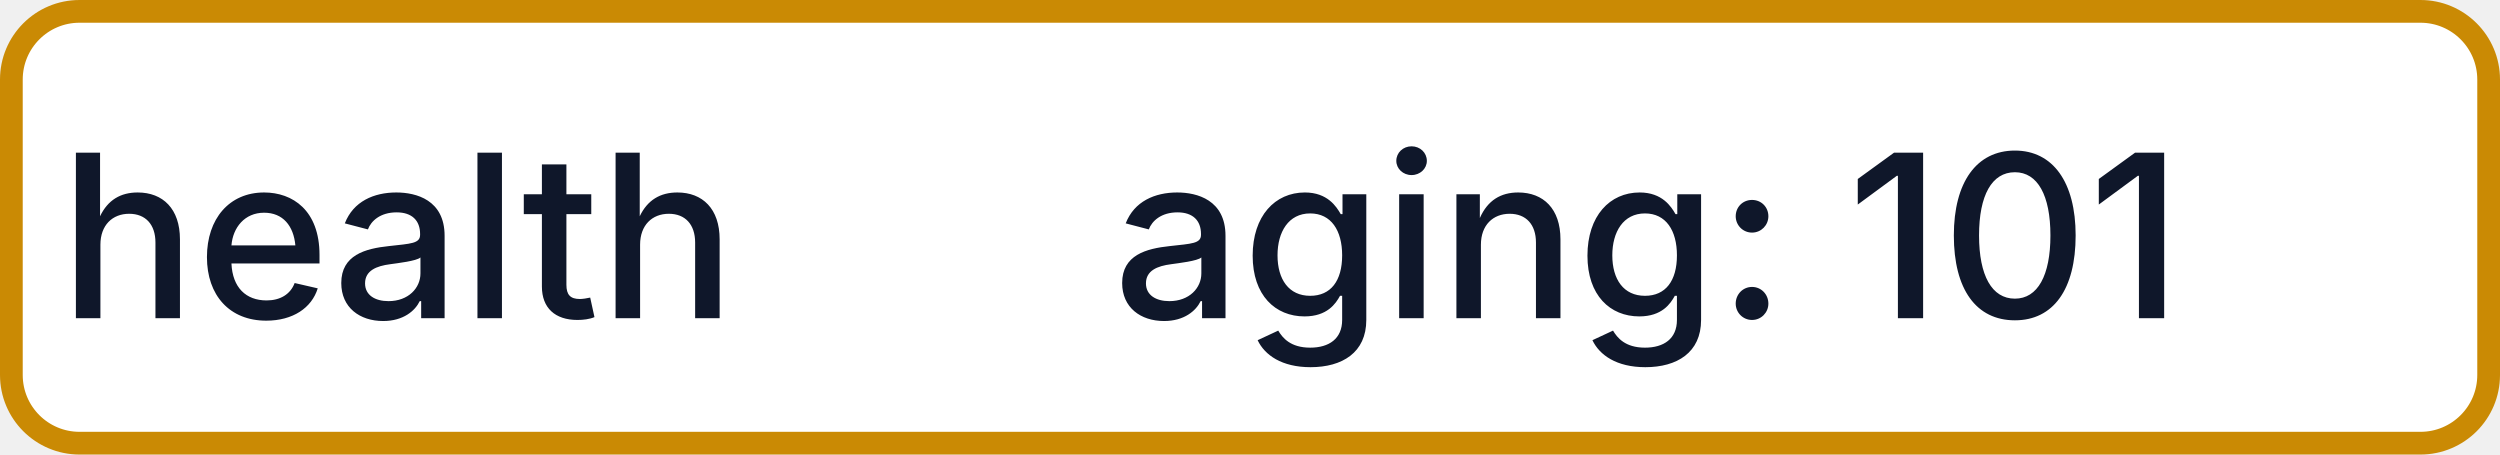
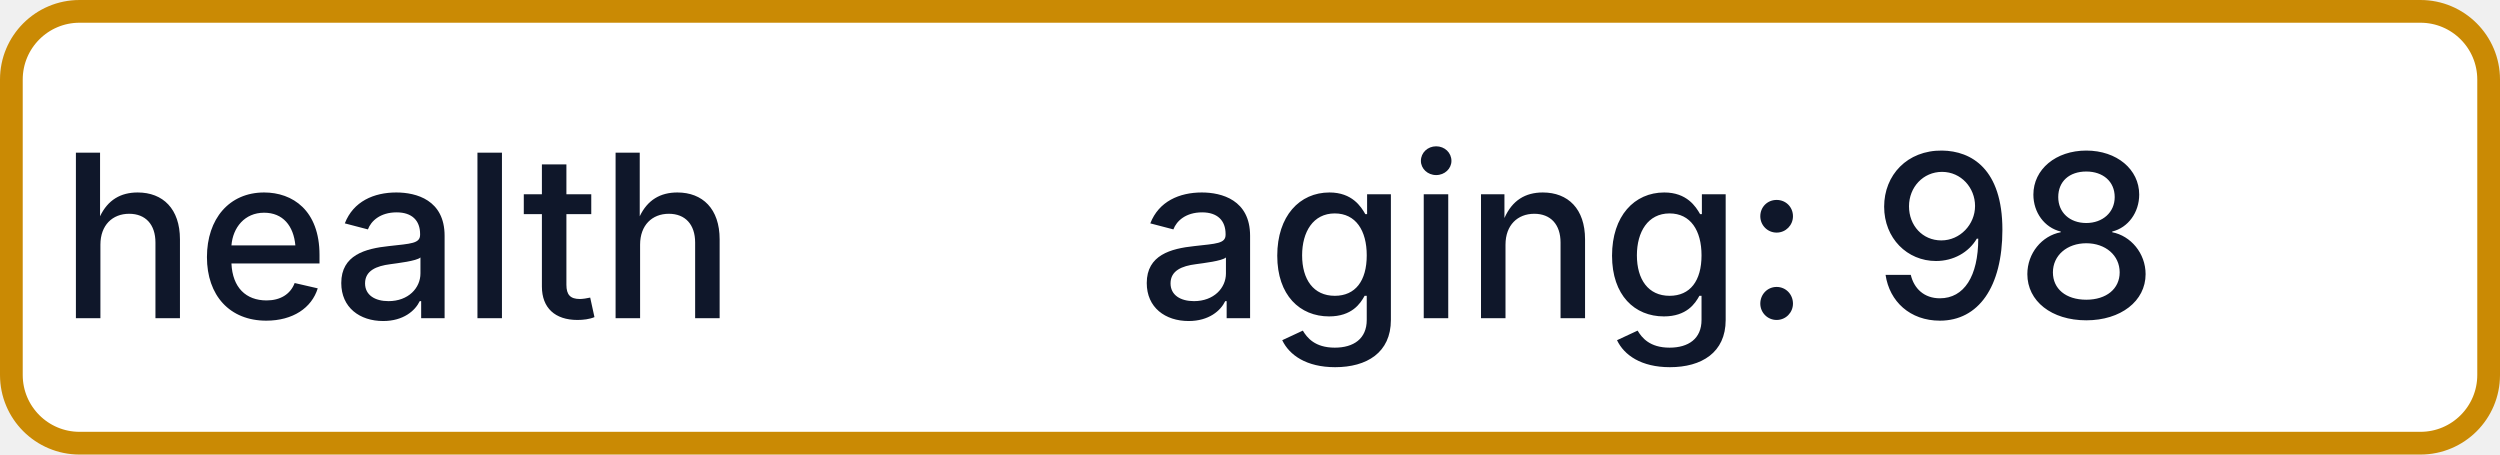
- <svg xmlns="http://www.w3.org/2000/svg" width="110" height="20" role="img" aria-label="health: aging: 101">
+ <svg xmlns="http://www.w3.org/2000/svg" width="110" height="20" role="img" aria-label="health: aging: 98">
  <rect x="0.5" y="0.5" width="109" height="19" rx="3" fill="#FFFFFF" stroke="#CA8A04" stroke-width="1" />
  <g fill="#0F172A" text-anchor="middle" font-family="-apple-system,BlinkMacSystemFont,Segoe UI,sans-serif" font-size="10" font-weight="500">
    <text x="17.5" y="14">health</text>
-     <text x="72.5" y="14" textLength="68" lengthAdjust="spacingAndGlyphs">aging: 101</text>
+     <text x="72.5" y="14" textLength="68" lengthAdjust="spacingAndGlyphs">aging: 98</text>
  </g>
</svg>
